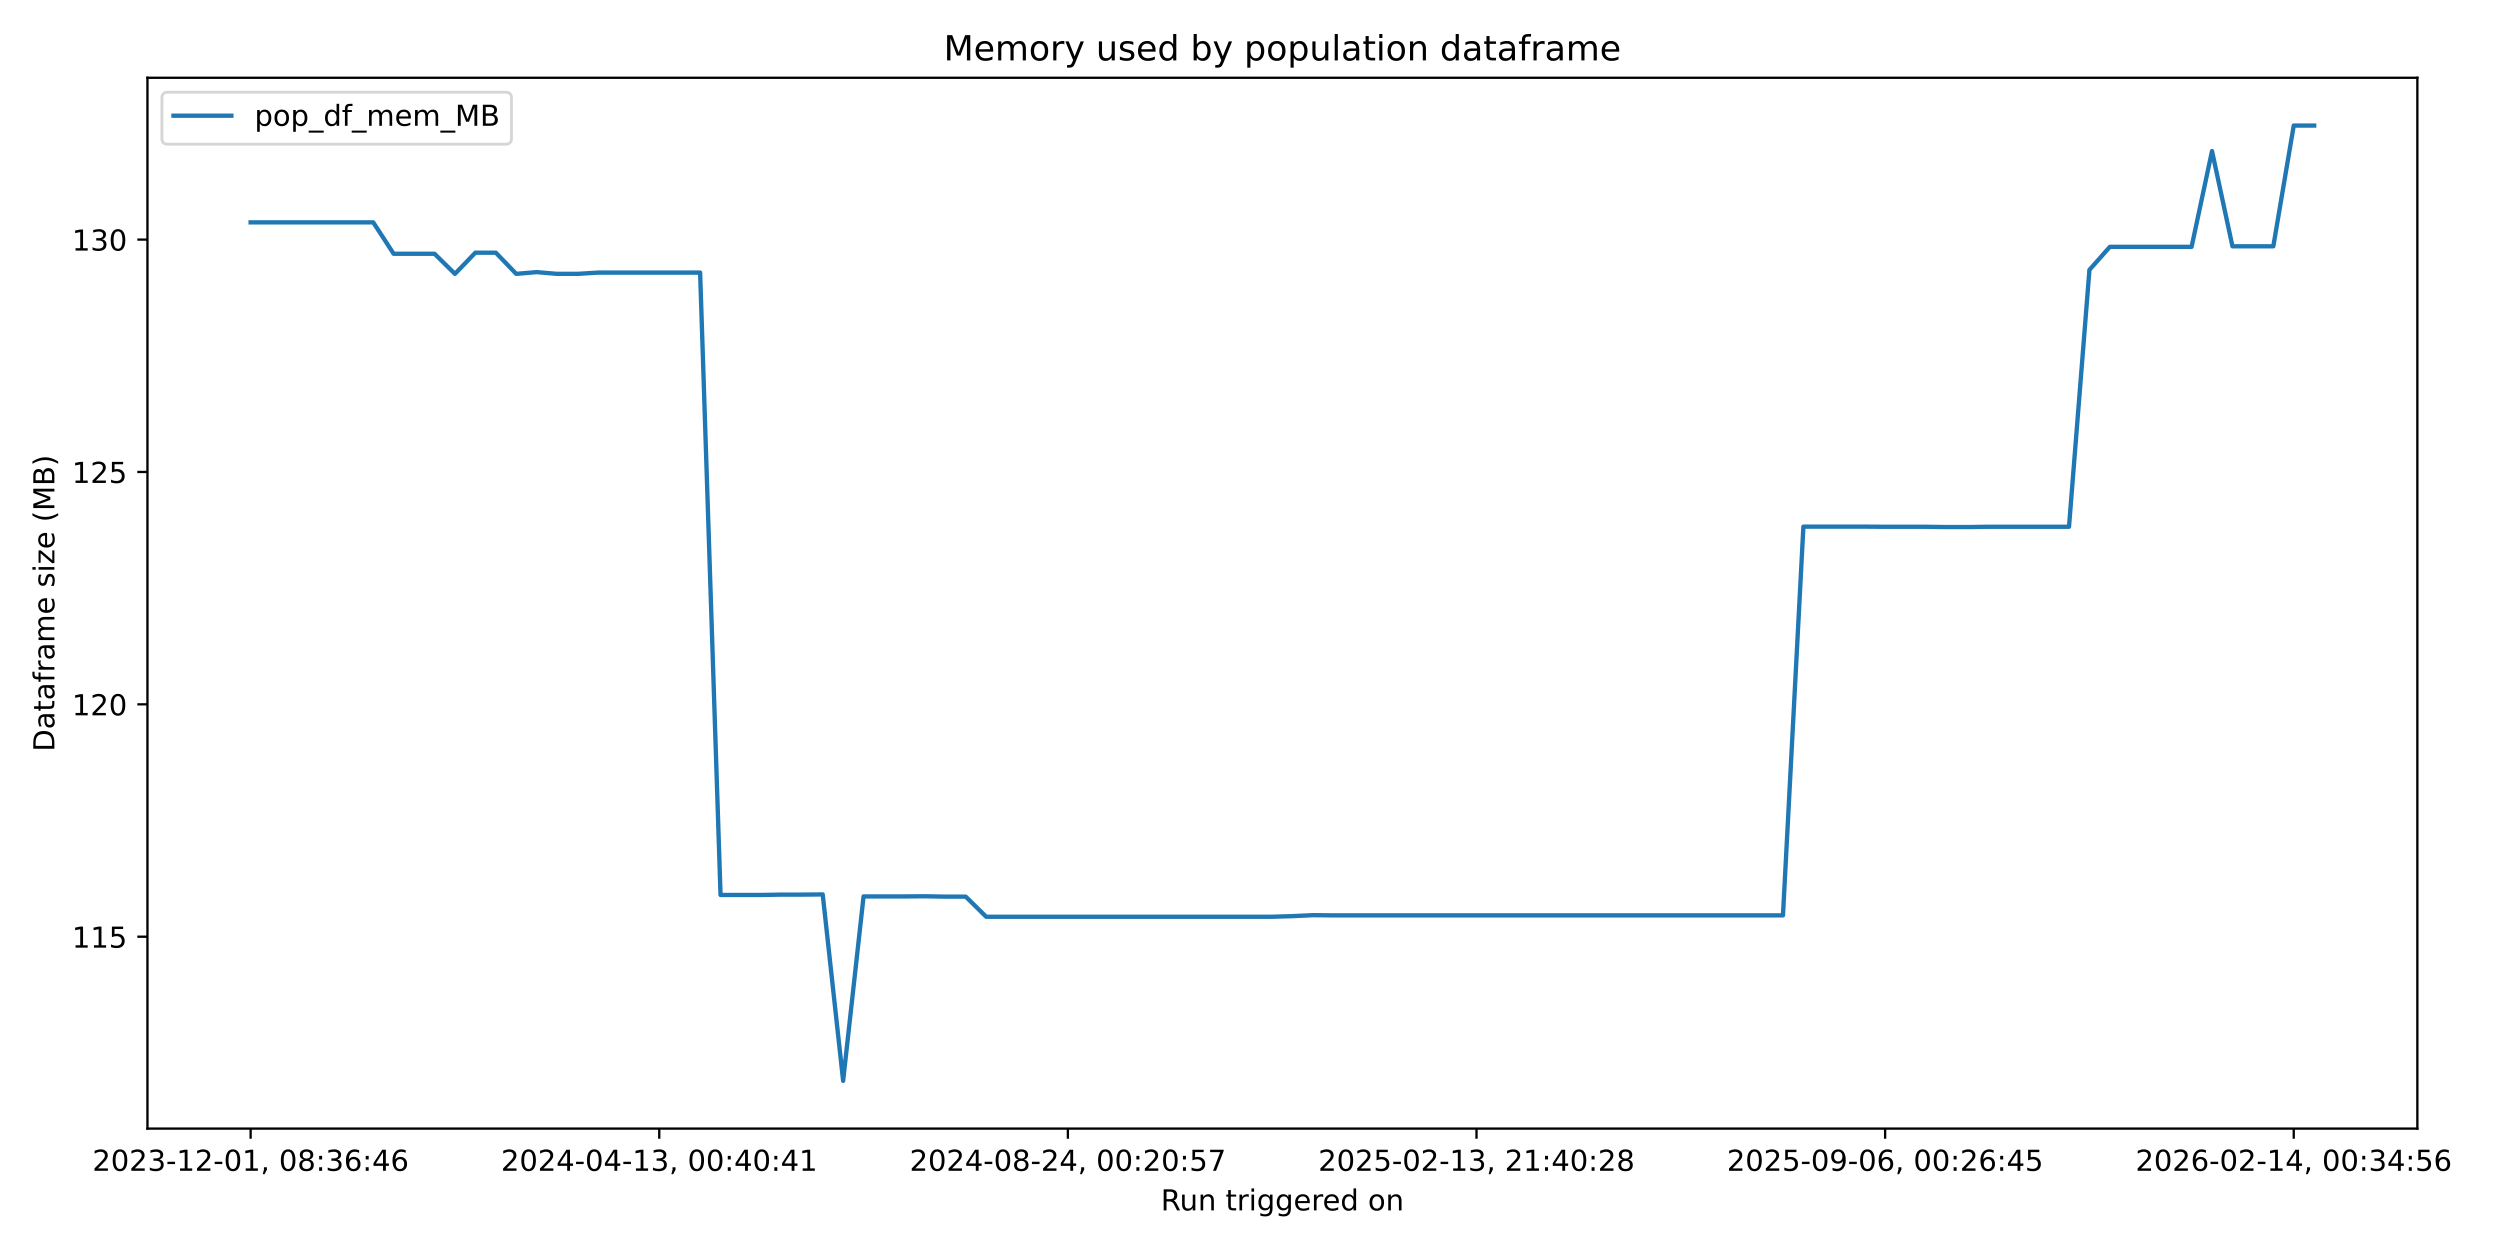
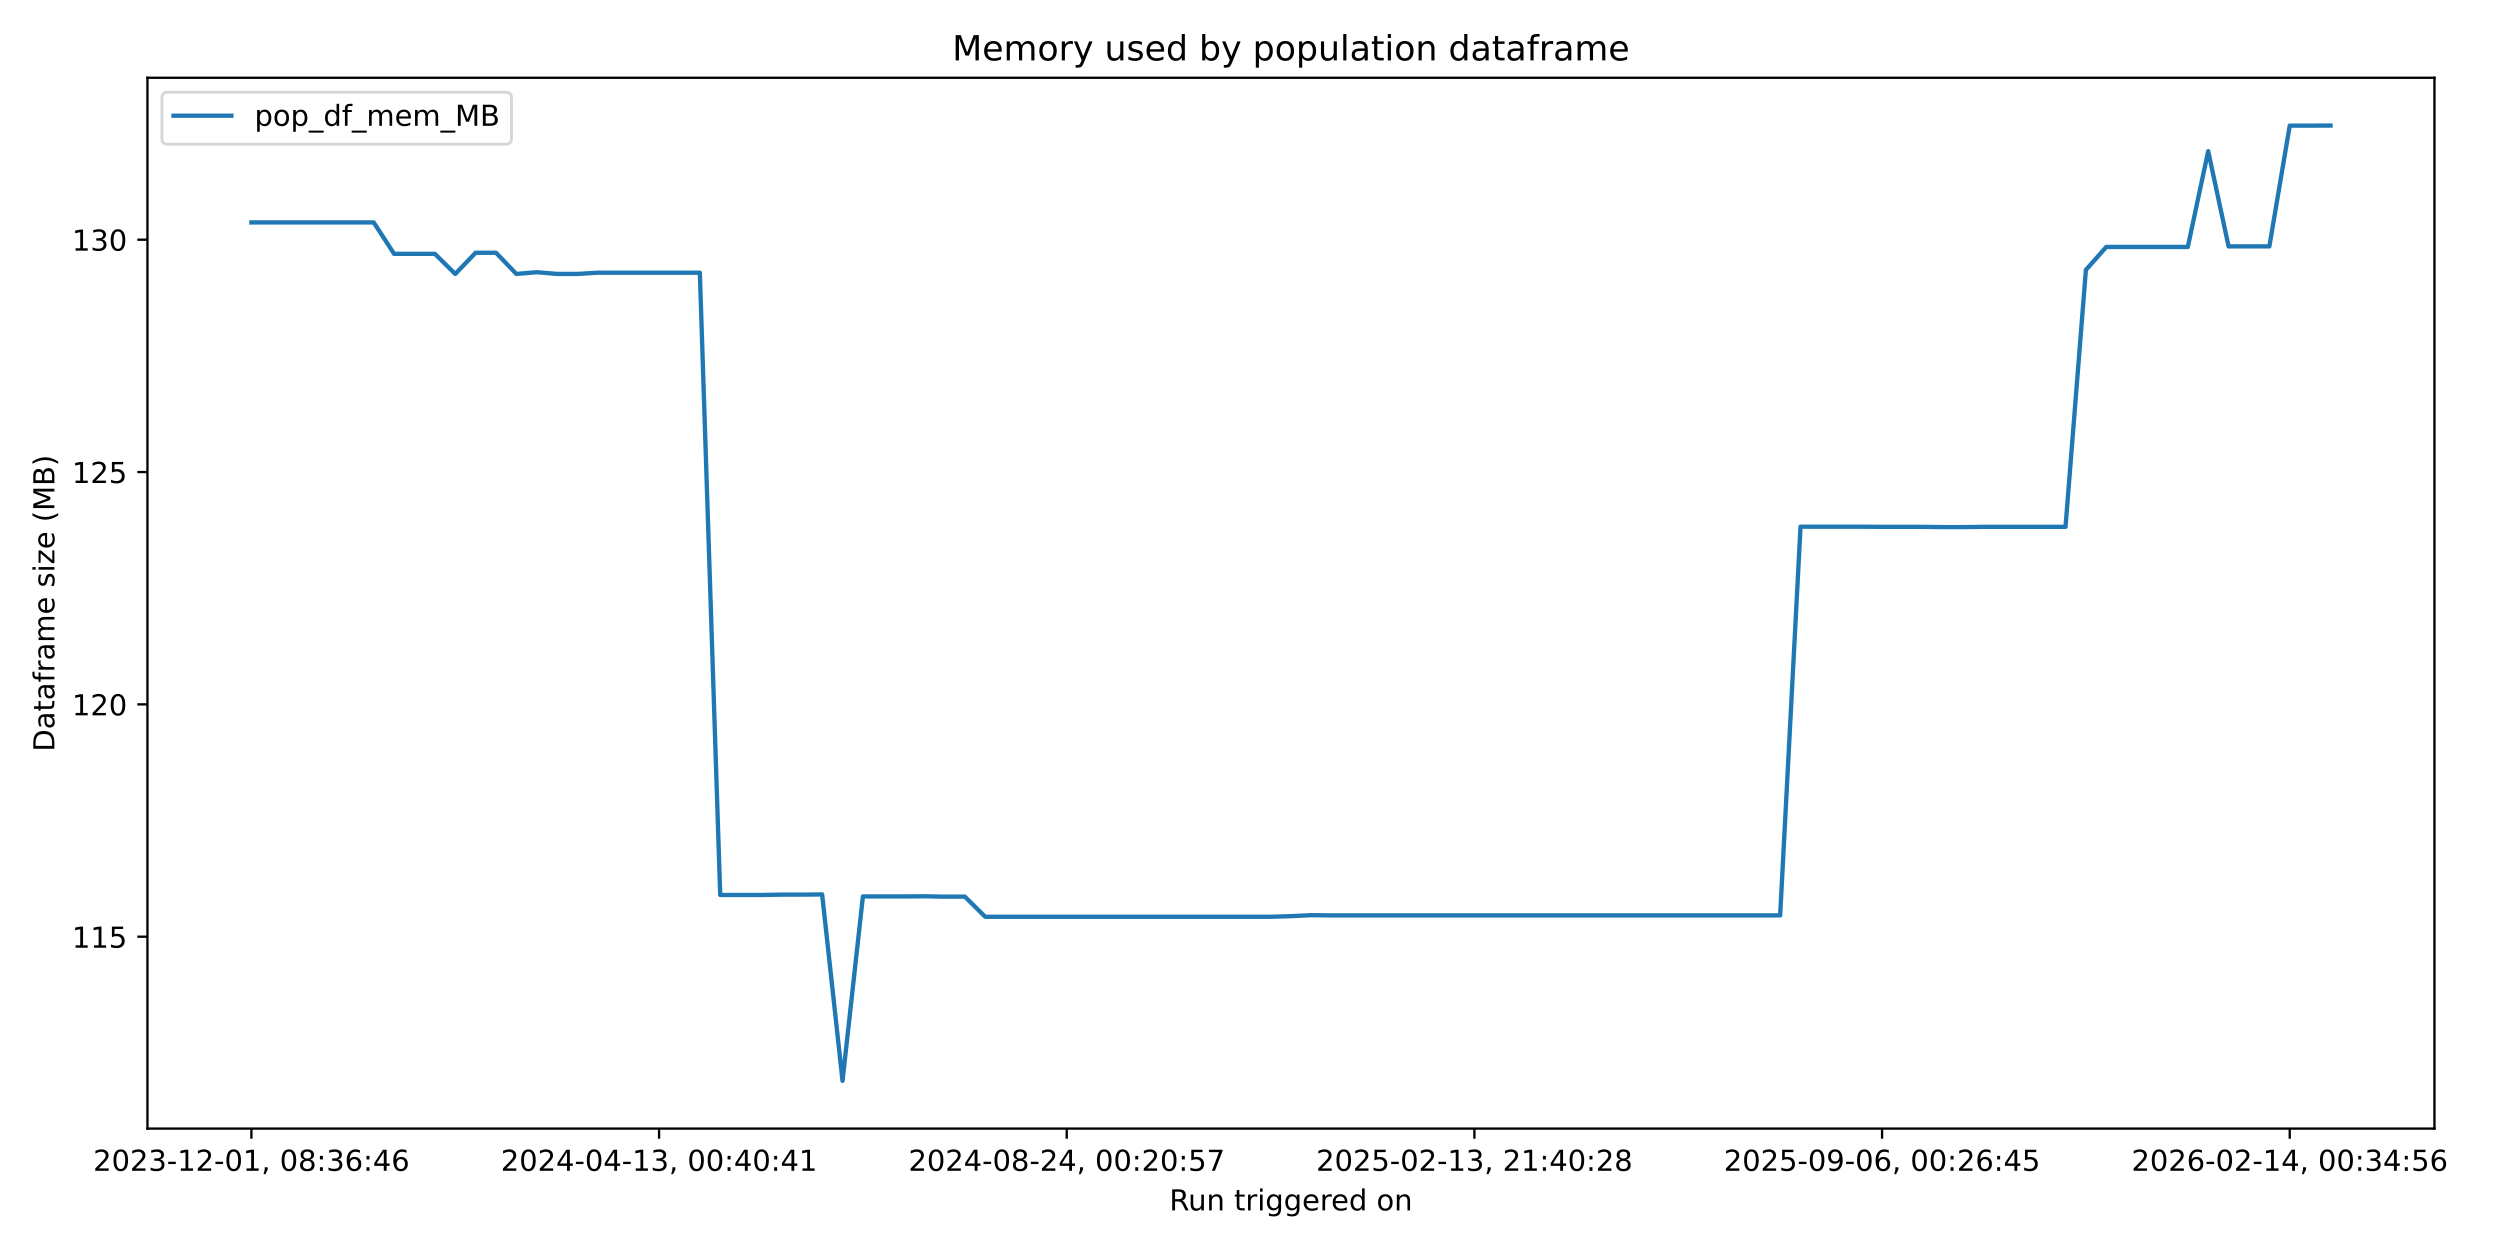
<svg xmlns="http://www.w3.org/2000/svg" xmlns:xlink="http://www.w3.org/1999/xlink" width="864pt" height="432pt" viewBox="0 0 864 432" version="1.1">
  <defs>
    <style type="text/css">*{stroke-linejoin: round; stroke-linecap: butt}</style>
  </defs>
  <g id="figure_1">
    <g id="patch_1">
      <path d="M 0 432  L 864 432  L 864 0  L 0 0  z " style="fill: #ffffff" />
    </g>
    <g id="axes_1">
      <g id="patch_2">
-         <path d="M 50.96 390.04  L 835.438 390.04  L 835.438 26.88  L 50.96 26.88  z " style="fill: #ffffff" />
+         <path d="M 50.96 390.04  L 841.347 390.04  L 841.347 26.88  L 50.96 26.88  z " style="fill: #ffffff" />
      </g>
      <g id="matplotlib.axis_1">
        <g id="xtick_1">
          <g id="line2d_1">
            <defs>
-               <path id="mb3db577a15" d="M 0 0  L 0 3.5  " style="stroke: #000000; stroke-width: 0.8" />
+               <path id="m3227b8bb25" d="M 0 0  L 0 3.5  " style="stroke: #000000; stroke-width: 0.8" />
            </defs>
            <g>
-               <use xlink:href="#mb3db577a15" x="86.618" y="390.04" style="stroke: #000000; stroke-width: 0.8" />
+               <use xlink:href="#m3227b8bb25" x="86.887" y="390.04" style="stroke: #000000; stroke-width: 0.8" />
            </g>
          </g>
          <g id="text_1">
-             <g transform="translate(31.92592 404.6384) scale(0.1 -0.1)">
+             <g transform="translate(32.1945 404.6384) scale(0.1 -0.1)">
              <defs>
                <path id="DejaVuSans-32" d="M 1228 531  L 3431 531  L 3431 0  L 469 0  L 469 531  Q 828 903 1448 1529  Q 2069 2156 2228 2338  Q 2531 2678 2651 2914  Q 2772 3150 2772 3378  Q 2772 3750 2511 3984  Q 2250 4219 1831 4219  Q 1534 4219 1204 4116  Q 875 4013 500 3803  L 500 4441  Q 881 4594 1212 4672  Q 1544 4750 1819 4750  Q 2544 4750 2975 4387  Q 3406 4025 3406 3419  Q 3406 3131 3298 2873  Q 3191 2616 2906 2266  Q 2828 2175 2409 1742  Q 1991 1309 1228 531  z " transform="scale(0.015625)" />
                <path id="DejaVuSans-30" d="M 2034 4250  Q 1547 4250 1301 3770  Q 1056 3291 1056 2328  Q 1056 1369 1301 889  Q 1547 409 2034 409  Q 2525 409 2770 889  Q 3016 1369 3016 2328  Q 3016 3291 2770 3770  Q 2525 4250 2034 4250  z M 2034 4750  Q 2819 4750 3233 4129  Q 3647 3509 3647 2328  Q 3647 1150 3233 529  Q 2819 -91 2034 -91  Q 1250 -91 836 529  Q 422 1150 422 2328  Q 422 3509 836 4129  Q 1250 4750 2034 4750  z " transform="scale(0.015625)" />
                <path id="DejaVuSans-33" d="M 2597 2516  Q 3050 2419 3304 2112  Q 3559 1806 3559 1356  Q 3559 666 3084 287  Q 2609 -91 1734 -91  Q 1441 -91 1130 -33  Q 819 25 488 141  L 488 750  Q 750 597 1062 519  Q 1375 441 1716 441  Q 2309 441 2620 675  Q 2931 909 2931 1356  Q 2931 1769 2642 2001  Q 2353 2234 1838 2234  L 1294 2234  L 1294 2753  L 1863 2753  Q 2328 2753 2575 2939  Q 2822 3125 2822 3475  Q 2822 3834 2567 4026  Q 2313 4219 1838 4219  Q 1578 4219 1281 4162  Q 984 4106 628 3988  L 628 4550  Q 988 4650 1302 4700  Q 1616 4750 1894 4750  Q 2613 4750 3031 4423  Q 3450 4097 3450 3541  Q 3450 3153 3228 2886  Q 3006 2619 2597 2516  z " transform="scale(0.015625)" />
                <path id="DejaVuSans-2d" d="M 313 2009  L 1997 2009  L 1997 1497  L 313 1497  L 313 2009  z " transform="scale(0.015625)" />
                <path id="DejaVuSans-31" d="M 794 531  L 1825 531  L 1825 4091  L 703 3866  L 703 4441  L 1819 4666  L 2450 4666  L 2450 531  L 3481 531  L 3481 0  L 794 0  L 794 531  z " transform="scale(0.015625)" />
                <path id="DejaVuSans-2c" d="M 750 794  L 1409 794  L 1409 256  L 897 -744  L 494 -744  L 750 256  L 750 794  z " transform="scale(0.015625)" />
                <path id="DejaVuSans-20" transform="scale(0.015625)" />
                <path id="DejaVuSans-38" d="M 2034 2216  Q 1584 2216 1326 1975  Q 1069 1734 1069 1313  Q 1069 891 1326 650  Q 1584 409 2034 409  Q 2484 409 2743 651  Q 3003 894 3003 1313  Q 3003 1734 2745 1975  Q 2488 2216 2034 2216  z M 1403 2484  Q 997 2584 770 2862  Q 544 3141 544 3541  Q 544 4100 942 4425  Q 1341 4750 2034 4750  Q 2731 4750 3128 4425  Q 3525 4100 3525 3541  Q 3525 3141 3298 2862  Q 3072 2584 2669 2484  Q 3125 2378 3379 2068  Q 3634 1759 3634 1313  Q 3634 634 3220 271  Q 2806 -91 2034 -91  Q 1263 -91 848 271  Q 434 634 434 1313  Q 434 1759 690 2068  Q 947 2378 1403 2484  z M 1172 3481  Q 1172 3119 1398 2916  Q 1625 2713 2034 2713  Q 2441 2713 2670 2916  Q 2900 3119 2900 3481  Q 2900 3844 2670 4047  Q 2441 4250 2034 4250  Q 1625 4250 1398 4047  Q 1172 3844 1172 3481  z " transform="scale(0.015625)" />
                <path id="DejaVuSans-3a" d="M 750 794  L 1409 794  L 1409 0  L 750 0  L 750 794  z M 750 3309  L 1409 3309  L 1409 2516  L 750 2516  L 750 3309  z " transform="scale(0.015625)" />
                <path id="DejaVuSans-36" d="M 2113 2584  Q 1688 2584 1439 2293  Q 1191 2003 1191 1497  Q 1191 994 1439 701  Q 1688 409 2113 409  Q 2538 409 2786 701  Q 3034 994 3034 1497  Q 3034 2003 2786 2293  Q 2538 2584 2113 2584  z M 3366 4563  L 3366 3988  Q 3128 4100 2886 4159  Q 2644 4219 2406 4219  Q 1781 4219 1451 3797  Q 1122 3375 1075 2522  Q 1259 2794 1537 2939  Q 1816 3084 2150 3084  Q 2853 3084 3261 2657  Q 3669 2231 3669 1497  Q 3669 778 3244 343  Q 2819 -91 2113 -91  Q 1303 -91 875 529  Q 447 1150 447 2328  Q 447 3434 972 4092  Q 1497 4750 2381 4750  Q 2619 4750 2861 4703  Q 3103 4656 3366 4563  z " transform="scale(0.015625)" />
                <path id="DejaVuSans-34" d="M 2419 4116  L 825 1625  L 2419 1625  L 2419 4116  z M 2253 4666  L 3047 4666  L 3047 1625  L 3713 1625  L 3713 1100  L 3047 1100  L 3047 0  L 2419 0  L 2419 1100  L 313 1100  L 313 1709  L 2253 4666  z " transform="scale(0.015625)" />
              </defs>
              <use xlink:href="#DejaVuSans-32" />
              <use xlink:href="#DejaVuSans-30" transform="translate(63.62305 0)" />
              <use xlink:href="#DejaVuSans-32" transform="translate(127.2461 0)" />
              <use xlink:href="#DejaVuSans-33" transform="translate(190.8691 0)" />
              <use xlink:href="#DejaVuSans-2d" transform="translate(254.4922 0)" />
              <use xlink:href="#DejaVuSans-31" transform="translate(290.5762 0)" />
              <use xlink:href="#DejaVuSans-32" transform="translate(354.1992 0)" />
              <use xlink:href="#DejaVuSans-2d" transform="translate(417.8223 0)" />
              <use xlink:href="#DejaVuSans-30" transform="translate(453.9062 0)" />
              <use xlink:href="#DejaVuSans-31" transform="translate(517.5293 0)" />
              <use xlink:href="#DejaVuSans-2c" transform="translate(581.1523 0)" />
              <use xlink:href="#DejaVuSans-20" transform="translate(612.9395 0)" />
              <use xlink:href="#DejaVuSans-30" transform="translate(644.7266 0)" />
              <use xlink:href="#DejaVuSans-38" transform="translate(708.3496 0)" />
              <use xlink:href="#DejaVuSans-3a" transform="translate(771.9727 0)" />
              <use xlink:href="#DejaVuSans-33" transform="translate(805.6641 0)" />
              <use xlink:href="#DejaVuSans-36" transform="translate(869.2871 0)" />
              <use xlink:href="#DejaVuSans-3a" transform="translate(932.9102 0)" />
              <use xlink:href="#DejaVuSans-34" transform="translate(966.6016 0)" />
              <use xlink:href="#DejaVuSans-36" transform="translate(1030.225 0)" />
            </g>
          </g>
        </g>
        <g id="xtick_2">
          <g id="line2d_2">
            <g>
-               <use xlink:href="#mb3db577a15" x="227.838" y="390.04" style="stroke: #000000; stroke-width: 0.8" />
+               <use xlink:href="#m3227b8bb25" x="227.776" y="390.04" style="stroke: #000000; stroke-width: 0.8" />
            </g>
          </g>
          <g id="text_2">
-             <g transform="translate(173.1461 404.6384) scale(0.1 -0.1)">
+             <g transform="translate(173.0835 404.6384) scale(0.1 -0.1)">
              <use xlink:href="#DejaVuSans-32" />
              <use xlink:href="#DejaVuSans-30" transform="translate(63.62305 0)" />
              <use xlink:href="#DejaVuSans-32" transform="translate(127.2461 0)" />
              <use xlink:href="#DejaVuSans-34" transform="translate(190.8691 0)" />
              <use xlink:href="#DejaVuSans-2d" transform="translate(254.4922 0)" />
              <use xlink:href="#DejaVuSans-30" transform="translate(290.5762 0)" />
              <use xlink:href="#DejaVuSans-34" transform="translate(354.1992 0)" />
              <use xlink:href="#DejaVuSans-2d" transform="translate(417.8223 0)" />
              <use xlink:href="#DejaVuSans-31" transform="translate(453.9062 0)" />
              <use xlink:href="#DejaVuSans-33" transform="translate(517.5293 0)" />
              <use xlink:href="#DejaVuSans-2c" transform="translate(581.1523 0)" />
              <use xlink:href="#DejaVuSans-20" transform="translate(612.9395 0)" />
              <use xlink:href="#DejaVuSans-30" transform="translate(644.7266 0)" />
              <use xlink:href="#DejaVuSans-30" transform="translate(708.3496 0)" />
              <use xlink:href="#DejaVuSans-3a" transform="translate(771.9727 0)" />
              <use xlink:href="#DejaVuSans-34" transform="translate(805.6641 0)" />
              <use xlink:href="#DejaVuSans-30" transform="translate(869.2871 0)" />
              <use xlink:href="#DejaVuSans-3a" transform="translate(932.9102 0)" />
              <use xlink:href="#DejaVuSans-34" transform="translate(966.6016 0)" />
              <use xlink:href="#DejaVuSans-31" transform="translate(1030.225 0)" />
            </g>
          </g>
        </g>
        <g id="xtick_3">
          <g id="line2d_3">
            <g>
-               <use xlink:href="#mb3db577a15" x="369.059" y="390.04" style="stroke: #000000; stroke-width: 0.8" />
+               <use xlink:href="#m3227b8bb25" x="368.665" y="390.04" style="stroke: #000000; stroke-width: 0.8" />
            </g>
          </g>
          <g id="text_3">
-             <g transform="translate(314.3664 404.6384) scale(0.1 -0.1)">
+             <g transform="translate(313.9725 404.6384) scale(0.1 -0.1)">
              <defs>
                <path id="DejaVuSans-35" d="M 691 4666  L 3169 4666  L 3169 4134  L 1269 4134  L 1269 2991  Q 1406 3038 1543 3061  Q 1681 3084 1819 3084  Q 2600 3084 3056 2656  Q 3513 2228 3513 1497  Q 3513 744 3044 326  Q 2575 -91 1722 -91  Q 1428 -91 1123 -41  Q 819 9 494 109  L 494 744  Q 775 591 1075 516  Q 1375 441 1709 441  Q 2250 441 2565 725  Q 2881 1009 2881 1497  Q 2881 1984 2565 2268  Q 2250 2553 1709 2553  Q 1456 2553 1204 2497  Q 953 2441 691 2322  L 691 4666  z " transform="scale(0.015625)" />
                <path id="DejaVuSans-37" d="M 525 4666  L 3525 4666  L 3525 4397  L 1831 0  L 1172 0  L 2766 4134  L 525 4134  L 525 4666  z " transform="scale(0.015625)" />
              </defs>
              <use xlink:href="#DejaVuSans-32" />
              <use xlink:href="#DejaVuSans-30" transform="translate(63.62305 0)" />
              <use xlink:href="#DejaVuSans-32" transform="translate(127.2461 0)" />
              <use xlink:href="#DejaVuSans-34" transform="translate(190.8691 0)" />
              <use xlink:href="#DejaVuSans-2d" transform="translate(254.4922 0)" />
              <use xlink:href="#DejaVuSans-30" transform="translate(290.5762 0)" />
              <use xlink:href="#DejaVuSans-38" transform="translate(354.1992 0)" />
              <use xlink:href="#DejaVuSans-2d" transform="translate(417.8223 0)" />
              <use xlink:href="#DejaVuSans-32" transform="translate(453.9062 0)" />
              <use xlink:href="#DejaVuSans-34" transform="translate(517.5293 0)" />
              <use xlink:href="#DejaVuSans-2c" transform="translate(581.1523 0)" />
              <use xlink:href="#DejaVuSans-20" transform="translate(612.9395 0)" />
              <use xlink:href="#DejaVuSans-30" transform="translate(644.7266 0)" />
              <use xlink:href="#DejaVuSans-30" transform="translate(708.3496 0)" />
              <use xlink:href="#DejaVuSans-3a" transform="translate(771.9727 0)" />
              <use xlink:href="#DejaVuSans-32" transform="translate(805.6641 0)" />
              <use xlink:href="#DejaVuSans-30" transform="translate(869.2871 0)" />
              <use xlink:href="#DejaVuSans-3a" transform="translate(932.9102 0)" />
              <use xlink:href="#DejaVuSans-35" transform="translate(966.6016 0)" />
              <use xlink:href="#DejaVuSans-37" transform="translate(1030.225 0)" />
            </g>
          </g>
        </g>
        <g id="xtick_4">
          <g id="line2d_4">
            <g>
-               <use xlink:href="#mb3db577a15" x="510.279" y="390.04" style="stroke: #000000; stroke-width: 0.8" />
+               <use xlink:href="#m3227b8bb25" x="509.554" y="390.04" style="stroke: #000000; stroke-width: 0.8" />
            </g>
          </g>
          <g id="text_4">
-             <g transform="translate(455.5866 404.6384) scale(0.1 -0.1)">
+             <g transform="translate(454.8615 404.6384) scale(0.1 -0.1)">
              <use xlink:href="#DejaVuSans-32" />
              <use xlink:href="#DejaVuSans-30" transform="translate(63.62305 0)" />
              <use xlink:href="#DejaVuSans-32" transform="translate(127.2461 0)" />
              <use xlink:href="#DejaVuSans-35" transform="translate(190.8691 0)" />
              <use xlink:href="#DejaVuSans-2d" transform="translate(254.4922 0)" />
              <use xlink:href="#DejaVuSans-30" transform="translate(290.5762 0)" />
              <use xlink:href="#DejaVuSans-32" transform="translate(354.1992 0)" />
              <use xlink:href="#DejaVuSans-2d" transform="translate(417.8223 0)" />
              <use xlink:href="#DejaVuSans-31" transform="translate(453.9062 0)" />
              <use xlink:href="#DejaVuSans-33" transform="translate(517.5293 0)" />
              <use xlink:href="#DejaVuSans-2c" transform="translate(581.1523 0)" />
              <use xlink:href="#DejaVuSans-20" transform="translate(612.9395 0)" />
              <use xlink:href="#DejaVuSans-32" transform="translate(644.7266 0)" />
              <use xlink:href="#DejaVuSans-31" transform="translate(708.3496 0)" />
              <use xlink:href="#DejaVuSans-3a" transform="translate(771.9727 0)" />
              <use xlink:href="#DejaVuSans-34" transform="translate(805.6641 0)" />
              <use xlink:href="#DejaVuSans-30" transform="translate(869.2871 0)" />
              <use xlink:href="#DejaVuSans-3a" transform="translate(932.9102 0)" />
              <use xlink:href="#DejaVuSans-32" transform="translate(966.6016 0)" />
              <use xlink:href="#DejaVuSans-38" transform="translate(1030.225 0)" />
            </g>
          </g>
        </g>
        <g id="xtick_5">
          <g id="line2d_5">
            <g>
-               <use xlink:href="#mb3db577a15" x="651.499" y="390.04" style="stroke: #000000; stroke-width: 0.8" />
+               <use xlink:href="#m3227b8bb25" x="650.443" y="390.04" style="stroke: #000000; stroke-width: 0.8" />
            </g>
          </g>
          <g id="text_5">
-             <g transform="translate(596.8068 404.6384) scale(0.1 -0.1)">
+             <g transform="translate(595.7504 404.6384) scale(0.1 -0.1)">
              <defs>
                <path id="DejaVuSans-39" d="M 703 97  L 703 672  Q 941 559 1184 500  Q 1428 441 1663 441  Q 2288 441 2617 861  Q 2947 1281 2994 2138  Q 2813 1869 2534 1725  Q 2256 1581 1919 1581  Q 1219 1581 811 2004  Q 403 2428 403 3163  Q 403 3881 828 4315  Q 1253 4750 1959 4750  Q 2769 4750 3195 4129  Q 3622 3509 3622 2328  Q 3622 1225 3098 567  Q 2575 -91 1691 -91  Q 1453 -91 1209 -44  Q 966 3 703 97  z M 1959 2075  Q 2384 2075 2632 2365  Q 2881 2656 2881 3163  Q 2881 3666 2632 3958  Q 2384 4250 1959 4250  Q 1534 4250 1286 3958  Q 1038 3666 1038 3163  Q 1038 2656 1286 2365  Q 1534 2075 1959 2075  z " transform="scale(0.015625)" />
              </defs>
              <use xlink:href="#DejaVuSans-32" />
              <use xlink:href="#DejaVuSans-30" transform="translate(63.62305 0)" />
              <use xlink:href="#DejaVuSans-32" transform="translate(127.2461 0)" />
              <use xlink:href="#DejaVuSans-35" transform="translate(190.8691 0)" />
              <use xlink:href="#DejaVuSans-2d" transform="translate(254.4922 0)" />
              <use xlink:href="#DejaVuSans-30" transform="translate(290.5762 0)" />
              <use xlink:href="#DejaVuSans-39" transform="translate(354.1992 0)" />
              <use xlink:href="#DejaVuSans-2d" transform="translate(417.8223 0)" />
              <use xlink:href="#DejaVuSans-30" transform="translate(453.9062 0)" />
              <use xlink:href="#DejaVuSans-36" transform="translate(517.5293 0)" />
              <use xlink:href="#DejaVuSans-2c" transform="translate(581.1523 0)" />
              <use xlink:href="#DejaVuSans-20" transform="translate(612.9395 0)" />
              <use xlink:href="#DejaVuSans-30" transform="translate(644.7266 0)" />
              <use xlink:href="#DejaVuSans-30" transform="translate(708.3496 0)" />
              <use xlink:href="#DejaVuSans-3a" transform="translate(771.9727 0)" />
              <use xlink:href="#DejaVuSans-32" transform="translate(805.6641 0)" />
              <use xlink:href="#DejaVuSans-36" transform="translate(869.2871 0)" />
              <use xlink:href="#DejaVuSans-3a" transform="translate(932.9102 0)" />
              <use xlink:href="#DejaVuSans-34" transform="translate(966.6016 0)" />
              <use xlink:href="#DejaVuSans-35" transform="translate(1030.225 0)" />
            </g>
          </g>
        </g>
        <g id="xtick_6">
          <g id="line2d_6">
            <g>
-               <use xlink:href="#mb3db577a15" x="792.719" y="390.04" style="stroke: #000000; stroke-width: 0.8" />
+               <use xlink:href="#m3227b8bb25" x="791.332" y="390.04" style="stroke: #000000; stroke-width: 0.8" />
            </g>
          </g>
          <g id="text_6">
-             <g transform="translate(738.0271 404.6384) scale(0.1 -0.1)">
+             <g transform="translate(736.6394 404.6384) scale(0.1 -0.1)">
              <use xlink:href="#DejaVuSans-32" />
              <use xlink:href="#DejaVuSans-30" transform="translate(63.62305 0)" />
              <use xlink:href="#DejaVuSans-32" transform="translate(127.2461 0)" />
              <use xlink:href="#DejaVuSans-36" transform="translate(190.8691 0)" />
              <use xlink:href="#DejaVuSans-2d" transform="translate(254.4922 0)" />
              <use xlink:href="#DejaVuSans-30" transform="translate(290.5762 0)" />
              <use xlink:href="#DejaVuSans-32" transform="translate(354.1992 0)" />
              <use xlink:href="#DejaVuSans-2d" transform="translate(417.8223 0)" />
              <use xlink:href="#DejaVuSans-31" transform="translate(453.9062 0)" />
              <use xlink:href="#DejaVuSans-34" transform="translate(517.5293 0)" />
              <use xlink:href="#DejaVuSans-2c" transform="translate(581.1523 0)" />
              <use xlink:href="#DejaVuSans-20" transform="translate(612.9395 0)" />
              <use xlink:href="#DejaVuSans-30" transform="translate(644.7266 0)" />
              <use xlink:href="#DejaVuSans-30" transform="translate(708.3496 0)" />
              <use xlink:href="#DejaVuSans-3a" transform="translate(771.9727 0)" />
              <use xlink:href="#DejaVuSans-33" transform="translate(805.6641 0)" />
              <use xlink:href="#DejaVuSans-34" transform="translate(869.2871 0)" />
              <use xlink:href="#DejaVuSans-3a" transform="translate(932.9102 0)" />
              <use xlink:href="#DejaVuSans-35" transform="translate(966.6016 0)" />
              <use xlink:href="#DejaVuSans-36" transform="translate(1030.225 0)" />
            </g>
          </g>
        </g>
        <g id="text_7">
-           <g transform="translate(401.1828 418.3166) scale(0.1 -0.1)">
+           <g transform="translate(404.1372 418.3166) scale(0.1 -0.1)">
            <defs>
              <path id="DejaVuSans-52" d="M 2841 2188  Q 3044 2119 3236 1894  Q 3428 1669 3622 1275  L 4263 0  L 3584 0  L 2988 1197  Q 2756 1666 2539 1819  Q 2322 1972 1947 1972  L 1259 1972  L 1259 0  L 628 0  L 628 4666  L 2053 4666  Q 2853 4666 3247 4331  Q 3641 3997 3641 3322  Q 3641 2881 3436 2590  Q 3231 2300 2841 2188  z M 1259 4147  L 1259 2491  L 2053 2491  Q 2509 2491 2742 2702  Q 2975 2913 2975 3322  Q 2975 3731 2742 3939  Q 2509 4147 2053 4147  L 1259 4147  z " transform="scale(0.015625)" />
              <path id="DejaVuSans-75" d="M 544 1381  L 544 3500  L 1119 3500  L 1119 1403  Q 1119 906 1312 657  Q 1506 409 1894 409  Q 2359 409 2629 706  Q 2900 1003 2900 1516  L 2900 3500  L 3475 3500  L 3475 0  L 2900 0  L 2900 538  Q 2691 219 2414 64  Q 2138 -91 1772 -91  Q 1169 -91 856 284  Q 544 659 544 1381  z M 1991 3584  L 1991 3584  z " transform="scale(0.015625)" />
              <path id="DejaVuSans-6e" d="M 3513 2113  L 3513 0  L 2938 0  L 2938 2094  Q 2938 2591 2744 2837  Q 2550 3084 2163 3084  Q 1697 3084 1428 2787  Q 1159 2491 1159 1978  L 1159 0  L 581 0  L 581 3500  L 1159 3500  L 1159 2956  Q 1366 3272 1645 3428  Q 1925 3584 2291 3584  Q 2894 3584 3203 3211  Q 3513 2838 3513 2113  z " transform="scale(0.015625)" />
              <path id="DejaVuSans-74" d="M 1172 4494  L 1172 3500  L 2356 3500  L 2356 3053  L 1172 3053  L 1172 1153  Q 1172 725 1289 603  Q 1406 481 1766 481  L 2356 481  L 2356 0  L 1766 0  Q 1100 0 847 248  Q 594 497 594 1153  L 594 3053  L 172 3053  L 172 3500  L 594 3500  L 594 4494  L 1172 4494  z " transform="scale(0.015625)" />
              <path id="DejaVuSans-72" d="M 2631 2963  Q 2534 3019 2420 3045  Q 2306 3072 2169 3072  Q 1681 3072 1420 2755  Q 1159 2438 1159 1844  L 1159 0  L 581 0  L 581 3500  L 1159 3500  L 1159 2956  Q 1341 3275 1631 3429  Q 1922 3584 2338 3584  Q 2397 3584 2469 3576  Q 2541 3569 2628 3553  L 2631 2963  z " transform="scale(0.015625)" />
              <path id="DejaVuSans-69" d="M 603 3500  L 1178 3500  L 1178 0  L 603 0  L 603 3500  z M 603 4863  L 1178 4863  L 1178 4134  L 603 4134  L 603 4863  z " transform="scale(0.015625)" />
              <path id="DejaVuSans-67" d="M 2906 1791  Q 2906 2416 2648 2759  Q 2391 3103 1925 3103  Q 1463 3103 1205 2759  Q 947 2416 947 1791  Q 947 1169 1205 825  Q 1463 481 1925 481  Q 2391 481 2648 825  Q 2906 1169 2906 1791  z M 3481 434  Q 3481 -459 3084 -895  Q 2688 -1331 1869 -1331  Q 1566 -1331 1297 -1286  Q 1028 -1241 775 -1147  L 775 -588  Q 1028 -725 1275 -790  Q 1522 -856 1778 -856  Q 2344 -856 2625 -561  Q 2906 -266 2906 331  L 2906 616  Q 2728 306 2450 153  Q 2172 0 1784 0  Q 1141 0 747 490  Q 353 981 353 1791  Q 353 2603 747 3093  Q 1141 3584 1784 3584  Q 2172 3584 2450 3431  Q 2728 3278 2906 2969  L 2906 3500  L 3481 3500  L 3481 434  z " transform="scale(0.015625)" />
              <path id="DejaVuSans-65" d="M 3597 1894  L 3597 1613  L 953 1613  Q 991 1019 1311 708  Q 1631 397 2203 397  Q 2534 397 2845 478  Q 3156 559 3463 722  L 3463 178  Q 3153 47 2828 -22  Q 2503 -91 2169 -91  Q 1331 -91 842 396  Q 353 884 353 1716  Q 353 2575 817 3079  Q 1281 3584 2069 3584  Q 2775 3584 3186 3129  Q 3597 2675 3597 1894  z M 3022 2063  Q 3016 2534 2758 2815  Q 2500 3097 2075 3097  Q 1594 3097 1305 2825  Q 1016 2553 972 2059  L 3022 2063  z " transform="scale(0.015625)" />
              <path id="DejaVuSans-64" d="M 2906 2969  L 2906 4863  L 3481 4863  L 3481 0  L 2906 0  L 2906 525  Q 2725 213 2448 61  Q 2172 -91 1784 -91  Q 1150 -91 751 415  Q 353 922 353 1747  Q 353 2572 751 3078  Q 1150 3584 1784 3584  Q 2172 3584 2448 3432  Q 2725 3281 2906 2969  z M 947 1747  Q 947 1113 1208 752  Q 1469 391 1925 391  Q 2381 391 2643 752  Q 2906 1113 2906 1747  Q 2906 2381 2643 2742  Q 2381 3103 1925 3103  Q 1469 3103 1208 2742  Q 947 2381 947 1747  z " transform="scale(0.015625)" />
              <path id="DejaVuSans-6f" d="M 1959 3097  Q 1497 3097 1228 2736  Q 959 2375 959 1747  Q 959 1119 1226 758  Q 1494 397 1959 397  Q 2419 397 2687 759  Q 2956 1122 2956 1747  Q 2956 2369 2687 2733  Q 2419 3097 1959 3097  z M 1959 3584  Q 2709 3584 3137 3096  Q 3566 2609 3566 1747  Q 3566 888 3137 398  Q 2709 -91 1959 -91  Q 1206 -91 779 398  Q 353 888 353 1747  Q 353 2609 779 3096  Q 1206 3584 1959 3584  z " transform="scale(0.015625)" />
            </defs>
            <use xlink:href="#DejaVuSans-52" />
            <use xlink:href="#DejaVuSans-75" transform="translate(64.98242 0)" />
            <use xlink:href="#DejaVuSans-6e" transform="translate(128.3613 0)" />
            <use xlink:href="#DejaVuSans-20" transform="translate(191.7402 0)" />
            <use xlink:href="#DejaVuSans-74" transform="translate(223.5273 0)" />
            <use xlink:href="#DejaVuSans-72" transform="translate(262.7363 0)" />
            <use xlink:href="#DejaVuSans-69" transform="translate(303.8496 0)" />
            <use xlink:href="#DejaVuSans-67" transform="translate(331.6328 0)" />
            <use xlink:href="#DejaVuSans-67" transform="translate(395.1094 0)" />
            <use xlink:href="#DejaVuSans-65" transform="translate(458.5859 0)" />
            <use xlink:href="#DejaVuSans-72" transform="translate(520.1094 0)" />
            <use xlink:href="#DejaVuSans-65" transform="translate(558.9727 0)" />
            <use xlink:href="#DejaVuSans-64" transform="translate(620.4961 0)" />
            <use xlink:href="#DejaVuSans-20" transform="translate(683.9727 0)" />
            <use xlink:href="#DejaVuSans-6f" transform="translate(715.7598 0)" />
            <use xlink:href="#DejaVuSans-6e" transform="translate(776.9414 0)" />
          </g>
        </g>
      </g>
      <g id="matplotlib.axis_2">
        <g id="ytick_1">
          <g id="line2d_7">
            <defs>
-               <path id="mf189369501" d="M 0 0  L -3.5 0  " style="stroke: #000000; stroke-width: 0.8" />
+               <path id="m0de9f2968f" d="M 0 0  L -3.5 0  " style="stroke: #000000; stroke-width: 0.8" />
            </defs>
            <g>
-               <use xlink:href="#mf189369501" x="50.96" y="323.722" style="stroke: #000000; stroke-width: 0.8" />
+               <use xlink:href="#m0de9f2968f" x="50.96" y="323.727" style="stroke: #000000; stroke-width: 0.8" />
            </g>
          </g>
          <g id="text_8">
-             <g transform="translate(24.8725 327.5217) scale(0.1 -0.1)">
+             <g transform="translate(24.8725 327.5265) scale(0.1 -0.1)">
              <use xlink:href="#DejaVuSans-31" />
              <use xlink:href="#DejaVuSans-31" transform="translate(63.62305 0)" />
              <use xlink:href="#DejaVuSans-35" transform="translate(127.2461 0)" />
            </g>
          </g>
        </g>
        <g id="ytick_2">
          <g id="line2d_8">
            <g>
-               <use xlink:href="#mf189369501" x="50.96" y="243.418" style="stroke: #000000; stroke-width: 0.8" />
+               <use xlink:href="#m0de9f2968f" x="50.96" y="243.43" style="stroke: #000000; stroke-width: 0.8" />
            </g>
          </g>
          <g id="text_9">
-             <g transform="translate(24.8725 247.2169) scale(0.1 -0.1)">
+             <g transform="translate(24.8725 247.2294) scale(0.1 -0.1)">
              <use xlink:href="#DejaVuSans-31" />
              <use xlink:href="#DejaVuSans-32" transform="translate(63.62305 0)" />
              <use xlink:href="#DejaVuSans-30" transform="translate(127.2461 0)" />
            </g>
          </g>
        </g>
        <g id="ytick_3">
          <g id="line2d_9">
            <g>
-               <use xlink:href="#mf189369501" x="50.96" y="163.113" style="stroke: #000000; stroke-width: 0.8" />
+               <use xlink:href="#m0de9f2968f" x="50.96" y="163.133" style="stroke: #000000; stroke-width: 0.8" />
            </g>
          </g>
          <g id="text_10">
-             <g transform="translate(24.8725 166.9121) scale(0.1 -0.1)">
+             <g transform="translate(24.8725 166.9324) scale(0.1 -0.1)">
              <use xlink:href="#DejaVuSans-31" />
              <use xlink:href="#DejaVuSans-32" transform="translate(63.62305 0)" />
              <use xlink:href="#DejaVuSans-35" transform="translate(127.2461 0)" />
            </g>
          </g>
        </g>
        <g id="ytick_4">
          <g id="line2d_10">
            <g>
-               <use xlink:href="#mf189369501" x="50.96" y="82.808" style="stroke: #000000; stroke-width: 0.8" />
+               <use xlink:href="#m0de9f2968f" x="50.96" y="82.836" style="stroke: #000000; stroke-width: 0.8" />
            </g>
          </g>
          <g id="text_11">
-             <g transform="translate(24.8725 86.60732) scale(0.1 -0.1)">
+             <g transform="translate(24.8725 86.63538) scale(0.1 -0.1)">
              <use xlink:href="#DejaVuSans-31" />
              <use xlink:href="#DejaVuSans-33" transform="translate(63.62305 0)" />
              <use xlink:href="#DejaVuSans-30" transform="translate(127.2461 0)" />
            </g>
          </g>
        </g>
        <g id="text_12">
          <g transform="translate(18.79281 259.7436) rotate(-90) scale(0.1 -0.1)">
            <defs>
              <path id="DejaVuSans-44" d="M 1259 4147  L 1259 519  L 2022 519  Q 2988 519 3436 956  Q 3884 1394 3884 2338  Q 3884 3275 3436 3711  Q 2988 4147 2022 4147  L 1259 4147  z M 628 4666  L 1925 4666  Q 3281 4666 3915 4102  Q 4550 3538 4550 2338  Q 4550 1131 3912 565  Q 3275 0 1925 0  L 628 0  L 628 4666  z " transform="scale(0.015625)" />
              <path id="DejaVuSans-61" d="M 2194 1759  Q 1497 1759 1228 1600  Q 959 1441 959 1056  Q 959 750 1161 570  Q 1363 391 1709 391  Q 2188 391 2477 730  Q 2766 1069 2766 1631  L 2766 1759  L 2194 1759  z M 3341 1997  L 3341 0  L 2766 0  L 2766 531  Q 2569 213 2275 61  Q 1981 -91 1556 -91  Q 1019 -91 701 211  Q 384 513 384 1019  Q 384 1609 779 1909  Q 1175 2209 1959 2209  L 2766 2209  L 2766 2266  Q 2766 2663 2505 2880  Q 2244 3097 1772 3097  Q 1472 3097 1187 3025  Q 903 2953 641 2809  L 641 3341  Q 956 3463 1253 3523  Q 1550 3584 1831 3584  Q 2591 3584 2966 3190  Q 3341 2797 3341 1997  z " transform="scale(0.015625)" />
              <path id="DejaVuSans-66" d="M 2375 4863  L 2375 4384  L 1825 4384  Q 1516 4384 1395 4259  Q 1275 4134 1275 3809  L 1275 3500  L 2222 3500  L 2222 3053  L 1275 3053  L 1275 0  L 697 0  L 697 3053  L 147 3053  L 147 3500  L 697 3500  L 697 3744  Q 697 4328 969 4595  Q 1241 4863 1831 4863  L 2375 4863  z " transform="scale(0.015625)" />
              <path id="DejaVuSans-6d" d="M 3328 2828  Q 3544 3216 3844 3400  Q 4144 3584 4550 3584  Q 5097 3584 5394 3201  Q 5691 2819 5691 2113  L 5691 0  L 5113 0  L 5113 2094  Q 5113 2597 4934 2840  Q 4756 3084 4391 3084  Q 3944 3084 3684 2787  Q 3425 2491 3425 1978  L 3425 0  L 2847 0  L 2847 2094  Q 2847 2600 2669 2842  Q 2491 3084 2119 3084  Q 1678 3084 1418 2786  Q 1159 2488 1159 1978  L 1159 0  L 581 0  L 581 3500  L 1159 3500  L 1159 2956  Q 1356 3278 1631 3431  Q 1906 3584 2284 3584  Q 2666 3584 2933 3390  Q 3200 3197 3328 2828  z " transform="scale(0.015625)" />
              <path id="DejaVuSans-73" d="M 2834 3397  L 2834 2853  Q 2591 2978 2328 3040  Q 2066 3103 1784 3103  Q 1356 3103 1142 2972  Q 928 2841 928 2578  Q 928 2378 1081 2264  Q 1234 2150 1697 2047  L 1894 2003  Q 2506 1872 2764 1633  Q 3022 1394 3022 966  Q 3022 478 2636 193  Q 2250 -91 1575 -91  Q 1294 -91 989 -36  Q 684 19 347 128  L 347 722  Q 666 556 975 473  Q 1284 391 1588 391  Q 1994 391 2212 530  Q 2431 669 2431 922  Q 2431 1156 2273 1281  Q 2116 1406 1581 1522  L 1381 1569  Q 847 1681 609 1914  Q 372 2147 372 2553  Q 372 3047 722 3315  Q 1072 3584 1716 3584  Q 2034 3584 2315 3537  Q 2597 3491 2834 3397  z " transform="scale(0.015625)" />
              <path id="DejaVuSans-7a" d="M 353 3500  L 3084 3500  L 3084 2975  L 922 459  L 3084 459  L 3084 0  L 275 0  L 275 525  L 2438 3041  L 353 3041  L 353 3500  z " transform="scale(0.015625)" />
              <path id="DejaVuSans-28" d="M 1984 4856  Q 1566 4138 1362 3434  Q 1159 2731 1159 2009  Q 1159 1288 1364 580  Q 1569 -128 1984 -844  L 1484 -844  Q 1016 -109 783 600  Q 550 1309 550 2009  Q 550 2706 781 3412  Q 1013 4119 1484 4856  L 1984 4856  z " transform="scale(0.015625)" />
              <path id="DejaVuSans-4d" d="M 628 4666  L 1569 4666  L 2759 1491  L 3956 4666  L 4897 4666  L 4897 0  L 4281 0  L 4281 4097  L 3078 897  L 2444 897  L 1241 4097  L 1241 0  L 628 0  L 628 4666  z " transform="scale(0.015625)" />
              <path id="DejaVuSans-42" d="M 1259 2228  L 1259 519  L 2272 519  Q 2781 519 3026 730  Q 3272 941 3272 1375  Q 3272 1813 3026 2020  Q 2781 2228 2272 2228  L 1259 2228  z M 1259 4147  L 1259 2741  L 2194 2741  Q 2656 2741 2882 2914  Q 3109 3088 3109 3444  Q 3109 3797 2882 3972  Q 2656 4147 2194 4147  L 1259 4147  z M 628 4666  L 2241 4666  Q 2963 4666 3353 4366  Q 3744 4066 3744 3513  Q 3744 3084 3544 2831  Q 3344 2578 2956 2516  Q 3422 2416 3680 2098  Q 3938 1781 3938 1306  Q 3938 681 3513 340  Q 3088 0 2303 0  L 628 0  L 628 4666  z " transform="scale(0.015625)" />
              <path id="DejaVuSans-29" d="M 513 4856  L 1013 4856  Q 1481 4119 1714 3412  Q 1947 2706 1947 2009  Q 1947 1309 1714 600  Q 1481 -109 1013 -844  L 513 -844  Q 928 -128 1133 580  Q 1338 1288 1338 2009  Q 1338 2731 1133 3434  Q 928 4138 513 4856  z " transform="scale(0.015625)" />
            </defs>
            <use xlink:href="#DejaVuSans-44" />
            <use xlink:href="#DejaVuSans-61" transform="translate(77.00195 0)" />
            <use xlink:href="#DejaVuSans-74" transform="translate(138.2812 0)" />
            <use xlink:href="#DejaVuSans-61" transform="translate(177.4902 0)" />
            <use xlink:href="#DejaVuSans-66" transform="translate(238.7695 0)" />
            <use xlink:href="#DejaVuSans-72" transform="translate(273.9746 0)" />
            <use xlink:href="#DejaVuSans-61" transform="translate(315.0879 0)" />
            <use xlink:href="#DejaVuSans-6d" transform="translate(376.3672 0)" />
            <use xlink:href="#DejaVuSans-65" transform="translate(473.7793 0)" />
            <use xlink:href="#DejaVuSans-20" transform="translate(535.3027 0)" />
            <use xlink:href="#DejaVuSans-73" transform="translate(567.0898 0)" />
            <use xlink:href="#DejaVuSans-69" transform="translate(619.1895 0)" />
            <use xlink:href="#DejaVuSans-7a" transform="translate(646.9727 0)" />
            <use xlink:href="#DejaVuSans-65" transform="translate(699.4629 0)" />
            <use xlink:href="#DejaVuSans-20" transform="translate(760.9863 0)" />
            <use xlink:href="#DejaVuSans-28" transform="translate(792.7734 0)" />
            <use xlink:href="#DejaVuSans-4d" transform="translate(831.7871 0)" />
            <use xlink:href="#DejaVuSans-42" transform="translate(918.0664 0)" />
            <use xlink:href="#DejaVuSans-29" transform="translate(986.6699 0)" />
          </g>
        </g>
      </g>
      <g id="line2d_11">
-         <path d="M 86.618 76.841  L 93.679 76.841  L 100.74 76.841  L 107.801 76.841  L 114.862 76.841  L 121.923 76.841  L 128.984 76.841  L 136.045 87.704  L 143.106 87.704  L 150.167 87.704  L 157.228 94.646  L 164.289 87.325  L 171.35 87.325  L 178.411 94.646  L 185.472 94.043  L 192.533 94.646  L 199.594 94.646  L 206.655 94.211  L 213.716 94.211  L 220.777 94.211  L 227.838 94.211  L 234.899 94.211  L 241.96 94.211  L 249.021 309.299  L 256.082 309.299  L 263.143 309.299  L 270.204 309.178  L 277.265 309.178  L 284.326 309.114  L 291.387 373.533  L 298.448 309.807  L 305.509 309.807  L 312.57 309.807  L 319.631 309.749  L 326.692 309.879  L 333.754 309.879  L 340.815 316.828  L 347.876 316.828  L 354.937 316.828  L 361.998 316.828  L 369.059 316.828  L 376.12 316.828  L 383.181 316.828  L 390.242 316.828  L 397.303 316.828  L 404.364 316.828  L 411.425 316.828  L 418.486 316.828  L 425.547 316.828  L 432.608 316.828  L 439.669 316.828  L 446.73 316.615  L 453.791 316.284  L 460.852 316.353  L 467.913 316.353  L 474.974 316.353  L 482.035 316.353  L 489.096 316.353  L 496.157 316.353  L 503.218 316.353  L 510.279 316.353  L 517.34 316.353  L 524.401 316.353  L 531.462 316.353  L 538.523 316.353  L 545.584 316.353  L 552.645 316.353  L 559.706 316.353  L 566.767 316.353  L 573.828 316.353  L 580.889 316.353  L 587.95 316.353  L 595.011 316.353  L 602.072 316.353  L 609.133 316.353  L 616.194 316.353  L 623.255 182.007  L 630.316 182.007  L 637.377 182.007  L 644.438 182.007  L 651.499 182.057  L 658.56 182.057  L 665.621 182.057  L 672.682 182.152  L 679.743 182.152  L 686.804 182.052  L 693.865 182.052  L 700.926 182.052  L 707.987 182.052  L 715.048 182.052  L 722.109 93.255  L 729.17 85.311  L 736.231 85.311  L 743.292 85.311  L 750.353 85.311  L 757.414 85.311  L 764.475 52.212  L 771.536 85.125  L 778.597 85.125  L 785.658 85.125  L 792.719 43.387  L 799.78 43.387  " clip-path="url(#p636531be49)" style="fill: none; stroke: #1f77b4; stroke-width: 1.5; stroke-linecap: square" />
+         <path d="M 86.887 76.87  L 93.931 76.87  L 100.976 76.87  L 108.02 76.87  L 115.064 76.87  L 122.109 76.87  L 129.153 76.87  L 136.198 87.731  L 143.242 87.731  L 150.287 87.731  L 157.331 94.673  L 164.376 87.353  L 171.42 87.353  L 178.465 94.673  L 185.509 94.07  L 192.553 94.673  L 199.598 94.673  L 206.642 94.238  L 213.687 94.238  L 220.731 94.238  L 227.776 94.238  L 234.82 94.238  L 241.865 94.238  L 248.909 309.305  L 255.953 309.305  L 262.998 309.305  L 270.042 309.184  L 277.087 309.184  L 284.131 309.12  L 291.176 373.533  L 298.22 309.814  L 305.265 309.814  L 312.309 309.814  L 319.354 309.756  L 326.398 309.885  L 333.442 309.885  L 340.487 316.834  L 347.531 316.834  L 354.576 316.834  L 361.62 316.834  L 368.665 316.834  L 375.709 316.834  L 382.754 316.834  L 389.798 316.834  L 396.842 316.834  L 403.887 316.834  L 410.931 316.834  L 417.976 316.834  L 425.02 316.834  L 432.065 316.834  L 439.109 316.834  L 446.154 316.621  L 453.198 316.289  L 460.242 316.359  L 467.287 316.359  L 474.331 316.359  L 481.376 316.359  L 488.42 316.359  L 495.465 316.359  L 502.509 316.359  L 509.554 316.359  L 516.598 316.359  L 523.643 316.359  L 530.687 316.359  L 537.731 316.359  L 544.776 316.359  L 551.82 316.359  L 558.865 316.359  L 565.909 316.359  L 572.954 316.359  L 579.998 316.359  L 587.043 316.359  L 594.087 316.359  L 601.131 316.359  L 608.176 316.359  L 615.22 316.359  L 622.265 182.025  L 629.309 182.025  L 636.354 182.025  L 643.398 182.025  L 650.443 182.076  L 657.487 182.076  L 664.532 182.076  L 671.576 182.171  L 678.62 182.171  L 685.665 182.07  L 692.709 182.07  L 699.754 182.07  L 706.798 182.07  L 713.843 182.07  L 720.887 93.282  L 727.932 85.339  L 734.976 85.339  L 742.02 85.339  L 749.065 85.339  L 756.109 85.339  L 763.154 52.243  L 770.198 85.153  L 777.243 85.153  L 784.287 85.153  L 791.332 43.419  L 798.376 43.419  L 805.421 43.387  " clip-path="url(#pbf34f9c333)" style="fill: none; stroke: #1f77b4; stroke-width: 1.5; stroke-linecap: square" />
      </g>
      <g id="patch_3">
        <path d="M 50.96 390.04  L 50.96 26.88  " style="fill: none; stroke: #000000; stroke-width: 0.8; stroke-linejoin: miter; stroke-linecap: square" />
      </g>
      <g id="patch_4">
-         <path d="M 835.438 390.04  L 835.438 26.88  " style="fill: none; stroke: #000000; stroke-width: 0.8; stroke-linejoin: miter; stroke-linecap: square" />
+         <path d="M 841.347 390.04  L 841.347 26.88  " style="fill: none; stroke: #000000; stroke-width: 0.8; stroke-linejoin: miter; stroke-linecap: square" />
      </g>
      <g id="patch_5">
-         <path d="M 50.96 390.04  L 835.438 390.04  " style="fill: none; stroke: #000000; stroke-width: 0.8; stroke-linejoin: miter; stroke-linecap: square" />
+         <path d="M 50.96 390.04  L 841.347 390.04  " style="fill: none; stroke: #000000; stroke-width: 0.8; stroke-linejoin: miter; stroke-linecap: square" />
      </g>
      <g id="patch_6">
-         <path d="M 50.96 26.88  L 835.438 26.88  " style="fill: none; stroke: #000000; stroke-width: 0.8; stroke-linejoin: miter; stroke-linecap: square" />
+         <path d="M 50.96 26.88  L 841.347 26.88  " style="fill: none; stroke: #000000; stroke-width: 0.8; stroke-linejoin: miter; stroke-linecap: square" />
      </g>
      <g id="text_13">
-         <g transform="translate(326.1448 20.88) scale(0.12 -0.12)">
+         <g transform="translate(329.0992 20.88) scale(0.12 -0.12)">
          <defs>
            <path id="DejaVuSans-79" d="M 2059 -325  Q 1816 -950 1584 -1140  Q 1353 -1331 966 -1331  L 506 -1331  L 506 -850  L 844 -850  Q 1081 -850 1212 -737  Q 1344 -625 1503 -206  L 1606 56  L 191 3500  L 800 3500  L 1894 763  L 2988 3500  L 3597 3500  L 2059 -325  z " transform="scale(0.015625)" />
            <path id="DejaVuSans-62" d="M 3116 1747  Q 3116 2381 2855 2742  Q 2594 3103 2138 3103  Q 1681 3103 1420 2742  Q 1159 2381 1159 1747  Q 1159 1113 1420 752  Q 1681 391 2138 391  Q 2594 391 2855 752  Q 3116 1113 3116 1747  z M 1159 2969  Q 1341 3281 1617 3432  Q 1894 3584 2278 3584  Q 2916 3584 3314 3078  Q 3713 2572 3713 1747  Q 3713 922 3314 415  Q 2916 -91 2278 -91  Q 1894 -91 1617 61  Q 1341 213 1159 525  L 1159 0  L 581 0  L 581 4863  L 1159 4863  L 1159 2969  z " transform="scale(0.015625)" />
            <path id="DejaVuSans-70" d="M 1159 525  L 1159 -1331  L 581 -1331  L 581 3500  L 1159 3500  L 1159 2969  Q 1341 3281 1617 3432  Q 1894 3584 2278 3584  Q 2916 3584 3314 3078  Q 3713 2572 3713 1747  Q 3713 922 3314 415  Q 2916 -91 2278 -91  Q 1894 -91 1617 61  Q 1341 213 1159 525  z M 3116 1747  Q 3116 2381 2855 2742  Q 2594 3103 2138 3103  Q 1681 3103 1420 2742  Q 1159 2381 1159 1747  Q 1159 1113 1420 752  Q 1681 391 2138 391  Q 2594 391 2855 752  Q 3116 1113 3116 1747  z " transform="scale(0.015625)" />
            <path id="DejaVuSans-6c" d="M 603 4863  L 1178 4863  L 1178 0  L 603 0  L 603 4863  z " transform="scale(0.015625)" />
          </defs>
          <use xlink:href="#DejaVuSans-4d" />
          <use xlink:href="#DejaVuSans-65" transform="translate(86.2793 0)" />
          <use xlink:href="#DejaVuSans-6d" transform="translate(147.8027 0)" />
          <use xlink:href="#DejaVuSans-6f" transform="translate(245.2148 0)" />
          <use xlink:href="#DejaVuSans-72" transform="translate(306.3965 0)" />
          <use xlink:href="#DejaVuSans-79" transform="translate(347.5098 0)" />
          <use xlink:href="#DejaVuSans-20" transform="translate(406.6895 0)" />
          <use xlink:href="#DejaVuSans-75" transform="translate(438.4766 0)" />
          <use xlink:href="#DejaVuSans-73" transform="translate(501.8555 0)" />
          <use xlink:href="#DejaVuSans-65" transform="translate(553.9551 0)" />
          <use xlink:href="#DejaVuSans-64" transform="translate(615.4785 0)" />
          <use xlink:href="#DejaVuSans-20" transform="translate(678.9551 0)" />
          <use xlink:href="#DejaVuSans-62" transform="translate(710.7422 0)" />
          <use xlink:href="#DejaVuSans-79" transform="translate(774.2188 0)" />
          <use xlink:href="#DejaVuSans-20" transform="translate(833.3984 0)" />
          <use xlink:href="#DejaVuSans-70" transform="translate(865.1855 0)" />
          <use xlink:href="#DejaVuSans-6f" transform="translate(928.6621 0)" />
          <use xlink:href="#DejaVuSans-70" transform="translate(989.8438 0)" />
          <use xlink:href="#DejaVuSans-75" transform="translate(1053.32 0)" />
          <use xlink:href="#DejaVuSans-6c" transform="translate(1116.699 0)" />
          <use xlink:href="#DejaVuSans-61" transform="translate(1144.482 0)" />
          <use xlink:href="#DejaVuSans-74" transform="translate(1205.762 0)" />
          <use xlink:href="#DejaVuSans-69" transform="translate(1244.971 0)" />
          <use xlink:href="#DejaVuSans-6f" transform="translate(1272.754 0)" />
          <use xlink:href="#DejaVuSans-6e" transform="translate(1333.936 0)" />
          <use xlink:href="#DejaVuSans-20" transform="translate(1397.314 0)" />
          <use xlink:href="#DejaVuSans-64" transform="translate(1429.102 0)" />
          <use xlink:href="#DejaVuSans-61" transform="translate(1492.578 0)" />
          <use xlink:href="#DejaVuSans-74" transform="translate(1553.857 0)" />
          <use xlink:href="#DejaVuSans-61" transform="translate(1593.066 0)" />
          <use xlink:href="#DejaVuSans-66" transform="translate(1654.346 0)" />
          <use xlink:href="#DejaVuSans-72" transform="translate(1689.551 0)" />
          <use xlink:href="#DejaVuSans-61" transform="translate(1730.664 0)" />
          <use xlink:href="#DejaVuSans-6d" transform="translate(1791.943 0)" />
          <use xlink:href="#DejaVuSans-65" transform="translate(1889.355 0)" />
        </g>
      </g>
      <g id="legend_1">
        <g id="patch_7">
          <path d="M 57.96 49.836  L 174.768 49.836  Q 176.768 49.836 176.768 47.836  L 176.768 33.88  Q 176.768 31.88 174.768 31.88  L 57.96 31.88  Q 55.96 31.88 55.96 33.88  L 55.96 47.836  Q 55.96 49.836 57.96 49.836  z " style="fill: #ffffff; opacity: 0.8; stroke: #cccccc; stroke-linejoin: miter" />
        </g>
        <g id="line2d_12">
          <path d="M 59.96 39.978  L 69.96 39.978  L 79.96 39.978  " style="fill: none; stroke: #1f77b4; stroke-width: 1.5; stroke-linecap: square" />
        </g>
        <g id="text_14">
          <g transform="translate(87.96 43.47844) scale(0.1 -0.1)">
            <defs>
              <path id="DejaVuSans-5f" d="M 3263 -1063  L 3263 -1509  L -63 -1509  L -63 -1063  L 3263 -1063  z " transform="scale(0.015625)" />
            </defs>
            <use xlink:href="#DejaVuSans-70" />
            <use xlink:href="#DejaVuSans-6f" transform="translate(63.47656 0)" />
            <use xlink:href="#DejaVuSans-70" transform="translate(124.6582 0)" />
            <use xlink:href="#DejaVuSans-5f" transform="translate(188.1348 0)" />
            <use xlink:href="#DejaVuSans-64" transform="translate(238.1348 0)" />
            <use xlink:href="#DejaVuSans-66" transform="translate(301.6113 0)" />
            <use xlink:href="#DejaVuSans-5f" transform="translate(336.8164 0)" />
            <use xlink:href="#DejaVuSans-6d" transform="translate(386.8164 0)" />
            <use xlink:href="#DejaVuSans-65" transform="translate(484.2285 0)" />
            <use xlink:href="#DejaVuSans-6d" transform="translate(545.752 0)" />
            <use xlink:href="#DejaVuSans-5f" transform="translate(643.1641 0)" />
            <use xlink:href="#DejaVuSans-4d" transform="translate(693.1641 0)" />
            <use xlink:href="#DejaVuSans-42" transform="translate(779.4434 0)" />
          </g>
        </g>
      </g>
    </g>
  </g>
  <defs>
-     <clipPath id="p636531be49">
-       <rect x="50.96" y="26.88" width="784.478" height="363.16" />
+     <clipPath id="pbf34f9c333">
+       <rect x="50.96" y="26.88" width="790.387" height="363.16" />
    </clipPath>
  </defs>
</svg>
